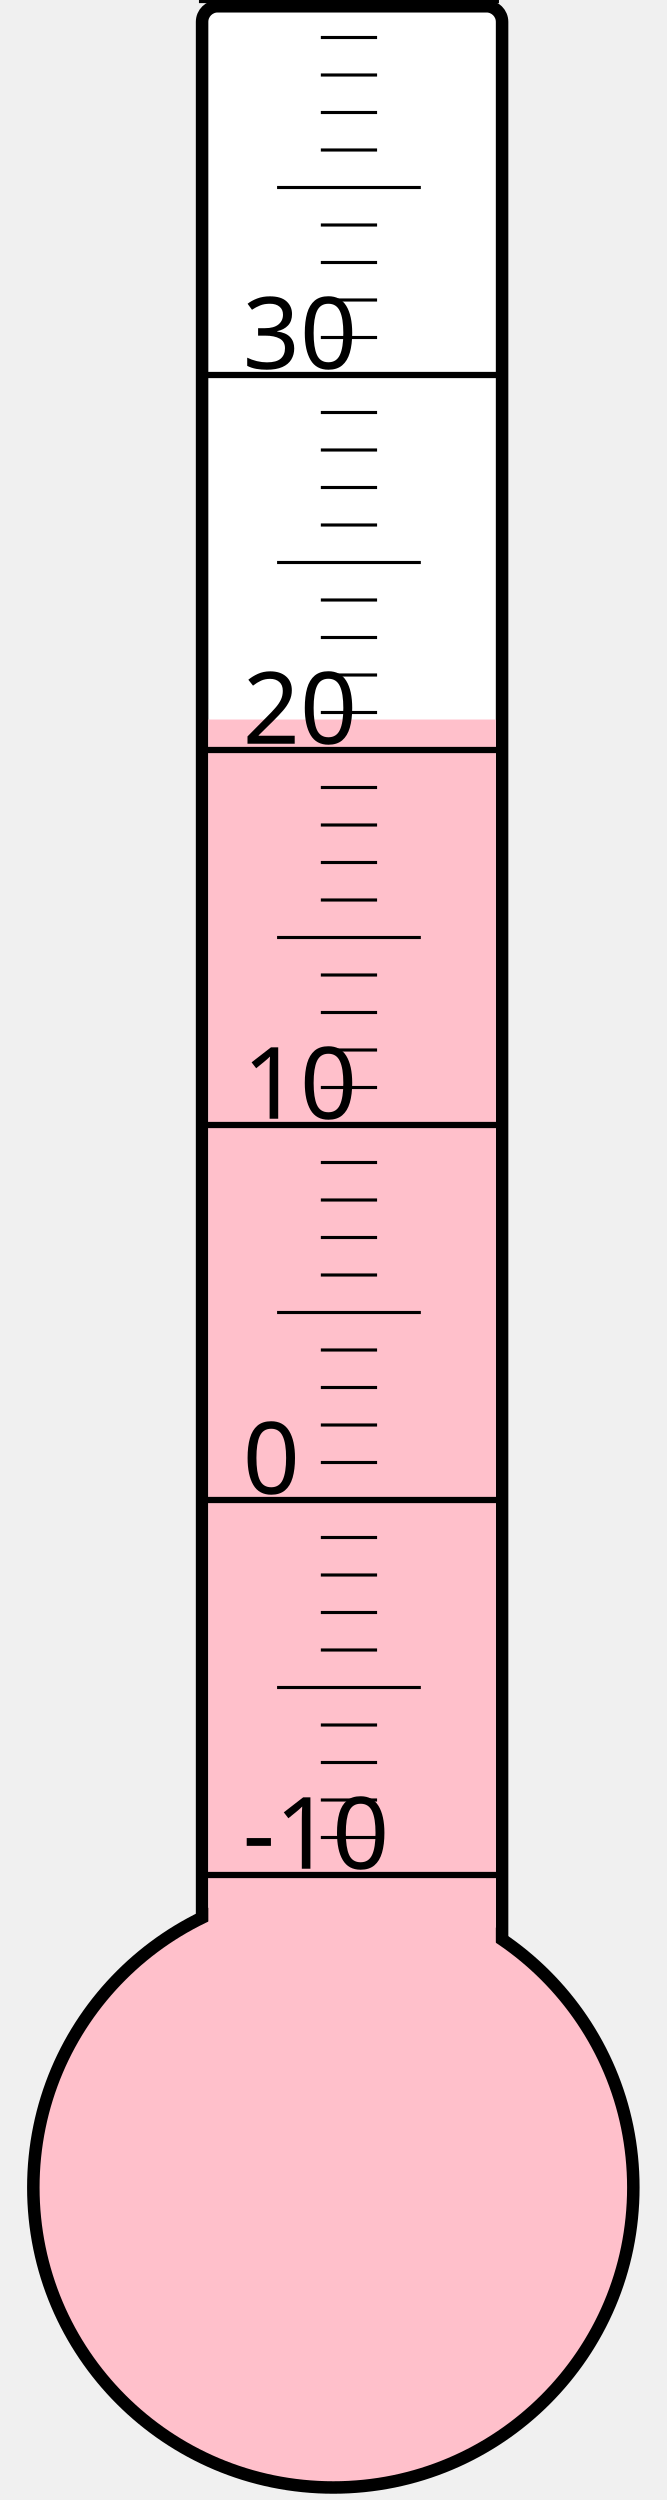
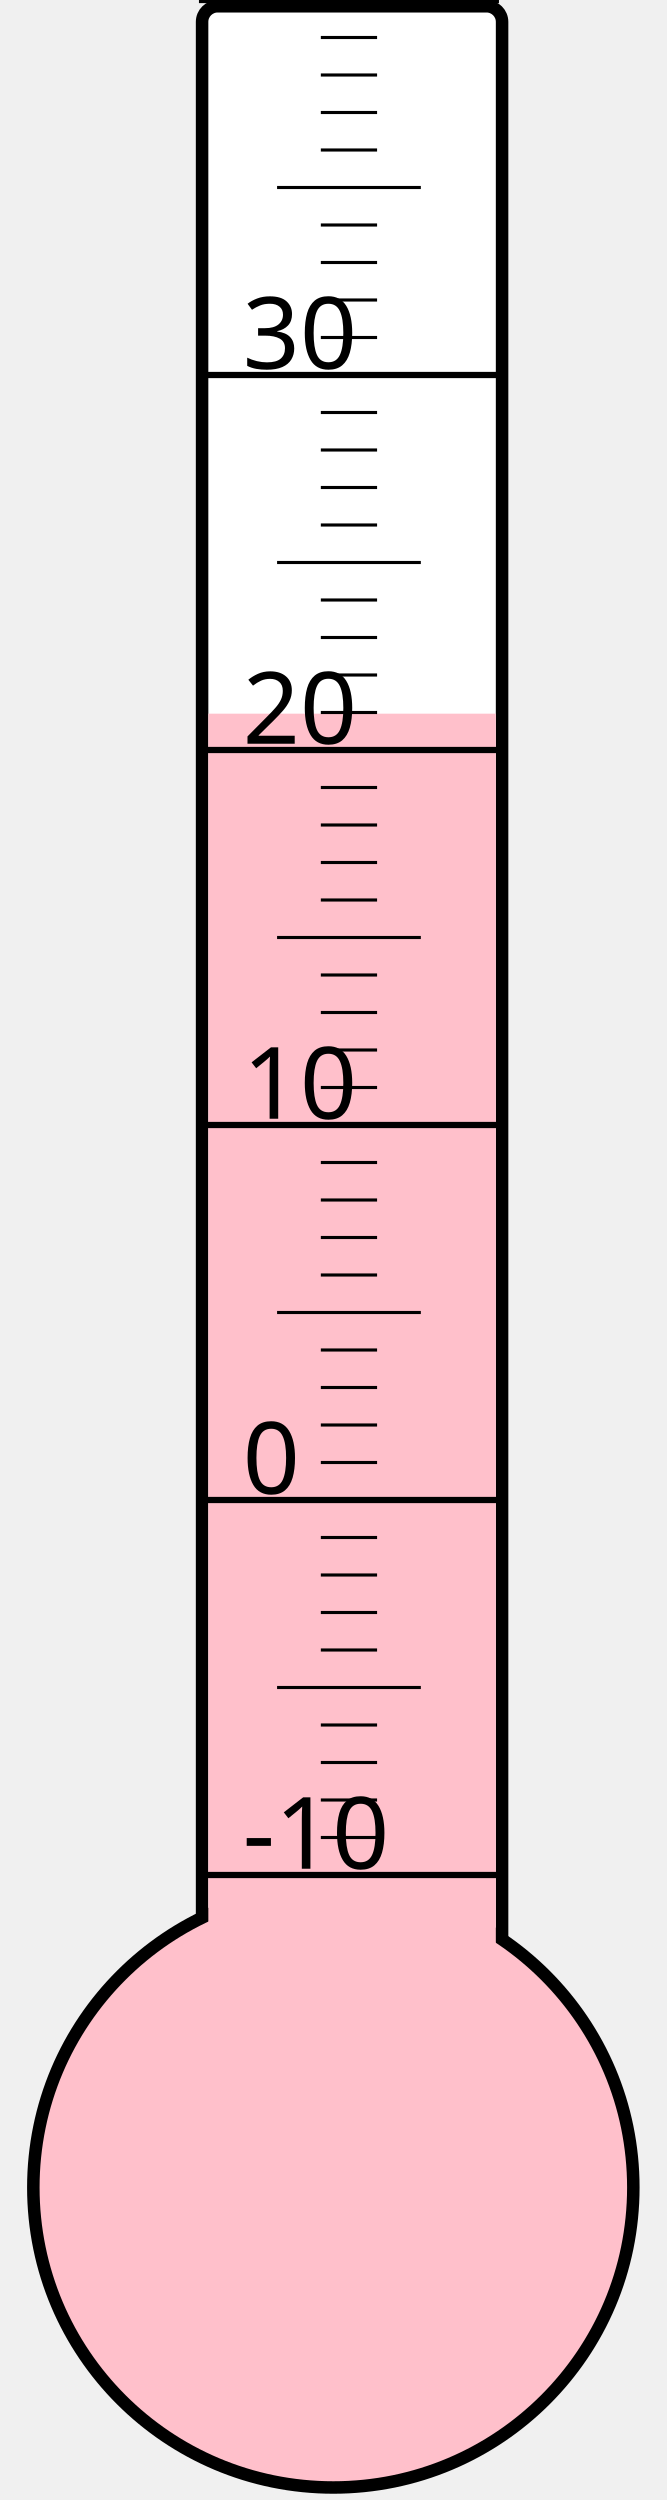
<svg xmlns="http://www.w3.org/2000/svg" width="40px" height="150px" viewBox="0 0 200 800">
  <rect width="200" height="800" x="0" y="0" style="fill: #ffffeb; fill-opacity: 0;" />
  <rect width="96" height="680" x="58" y="2" rx="5" ry="5" style="fill: white; fill-opacity: 1; stroke: black; stroke-width: 4;" />
  <circle cx="100" cy="700" r="96" style="fill: pink; stroke: black; stroke-width: 4;" />
-   <rect width="92" height="469.75" x="60" y="230.25" style="fill: pink; fill-opacity: 1; stroke-width: 0;" />
+   <rect width="92" height="471.625" x="60" y="228.375" style="fill: pink; fill-opacity: 1; stroke-width: 0;" />
  <text x="71" y="598" style="font-family: sans-serif; font-size: 24pt;">-10</text>
  <text x="71" y="478" style="font-family: sans-serif; font-size: 24pt;">0</text>
  <text x="71" y="358" style="font-family: sans-serif; font-size: 24pt;">10</text>
  <text x="71" y="238" style="font-family: sans-serif; font-size: 24pt;">20</text>
  <text x="71" y="118" style="font-family: sans-serif; font-size: 24pt;">30</text>
  <g style="stroke: black;">
    <line x1="57" y1="600" x2="153" y2="600" style="stroke-width: 2;" />
    <line x1="96" y1="588" x2="114" y2="588" style="stroke-width: 1;" />
    <line x1="96" y1="576" x2="114" y2="576" style="stroke-width: 1;" />
    <line x1="96" y1="564" x2="114" y2="564" style="stroke-width: 1;" />
    <line x1="96" y1="552" x2="114" y2="552" style="stroke-width: 1;" />
    <line x1="82" y1="540" x2="128" y2="540" style="stroke-width: 1;" />
    <line x1="96" y1="528" x2="114" y2="528" style="stroke-width: 1;" />
    <line x1="96" y1="516" x2="114" y2="516" style="stroke-width: 1;" />
    <line x1="96" y1="504" x2="114" y2="504" style="stroke-width: 1;" />
    <line x1="96" y1="492" x2="114" y2="492" style="stroke-width: 1;" />
    <line x1="57" y1="480" x2="153" y2="480" style="stroke-width: 2;" />
    <line x1="96" y1="468" x2="114" y2="468" style="stroke-width: 1;" />
    <line x1="96" y1="456" x2="114" y2="456" style="stroke-width: 1;" />
    <line x1="96" y1="444" x2="114" y2="444" style="stroke-width: 1;" />
    <line x1="96" y1="432" x2="114" y2="432" style="stroke-width: 1;" />
    <line x1="82" y1="420" x2="128" y2="420" style="stroke-width: 1;" />
    <line x1="96" y1="408" x2="114" y2="408" style="stroke-width: 1;" />
    <line x1="96" y1="396" x2="114" y2="396" style="stroke-width: 1;" />
    <line x1="96" y1="384" x2="114" y2="384" style="stroke-width: 1;" />
    <line x1="96" y1="372" x2="114" y2="372" style="stroke-width: 1;" />
    <line x1="57" y1="360" x2="153" y2="360" style="stroke-width: 2;" />
    <line x1="96" y1="348" x2="114" y2="348" style="stroke-width: 1;" />
    <line x1="96" y1="336" x2="114" y2="336" style="stroke-width: 1;" />
    <line x1="96" y1="324" x2="114" y2="324" style="stroke-width: 1;" />
    <line x1="96" y1="312" x2="114" y2="312" style="stroke-width: 1;" />
    <line x1="82" y1="300" x2="128" y2="300" style="stroke-width: 1;" />
    <line x1="96" y1="288" x2="114" y2="288" style="stroke-width: 1;" />
    <line x1="96" y1="276" x2="114" y2="276" style="stroke-width: 1;" />
    <line x1="96" y1="264" x2="114" y2="264" style="stroke-width: 1;" />
    <line x1="96" y1="252" x2="114" y2="252" style="stroke-width: 1;" />
    <line x1="57" y1="240" x2="153" y2="240" style="stroke-width: 2;" />
    <line x1="96" y1="228" x2="114" y2="228" style="stroke-width: 1;" />
    <line x1="96" y1="216" x2="114" y2="216" style="stroke-width: 1;" />
    <line x1="96" y1="204" x2="114" y2="204" style="stroke-width: 1;" />
    <line x1="96" y1="192" x2="114" y2="192" style="stroke-width: 1;" />
    <line x1="82" y1="180" x2="128" y2="180" style="stroke-width: 1;" />
    <line x1="96" y1="168" x2="114" y2="168" style="stroke-width: 1;" />
    <line x1="96" y1="156" x2="114" y2="156" style="stroke-width: 1;" />
    <line x1="96" y1="144" x2="114" y2="144" style="stroke-width: 1;" />
    <line x1="96" y1="132" x2="114" y2="132" style="stroke-width: 1;" />
    <line x1="57" y1="120" x2="153" y2="120" style="stroke-width: 2;" />
    <line x1="96" y1="108" x2="114" y2="108" style="stroke-width: 1;" />
    <line x1="96" y1="96" x2="114" y2="96" style="stroke-width: 1;" />
    <line x1="96" y1="84" x2="114" y2="84" style="stroke-width: 1;" />
    <line x1="96" y1="72" x2="114" y2="72" style="stroke-width: 1;" />
    <line x1="82" y1="60" x2="128" y2="60" style="stroke-width: 1;" />
    <line x1="96" y1="48" x2="114" y2="48" style="stroke-width: 1;" />
    <line x1="96" y1="36" x2="114" y2="36" style="stroke-width: 1;" />
    <line x1="96" y1="24" x2="114" y2="24" style="stroke-width: 1;" />
    <line x1="96" y1="12" x2="114" y2="12" style="stroke-width: 1;" />
    <line x1="57" y1="0" x2="153" y2="0" style="stroke-width: 2;" />
  </g>
</svg>
